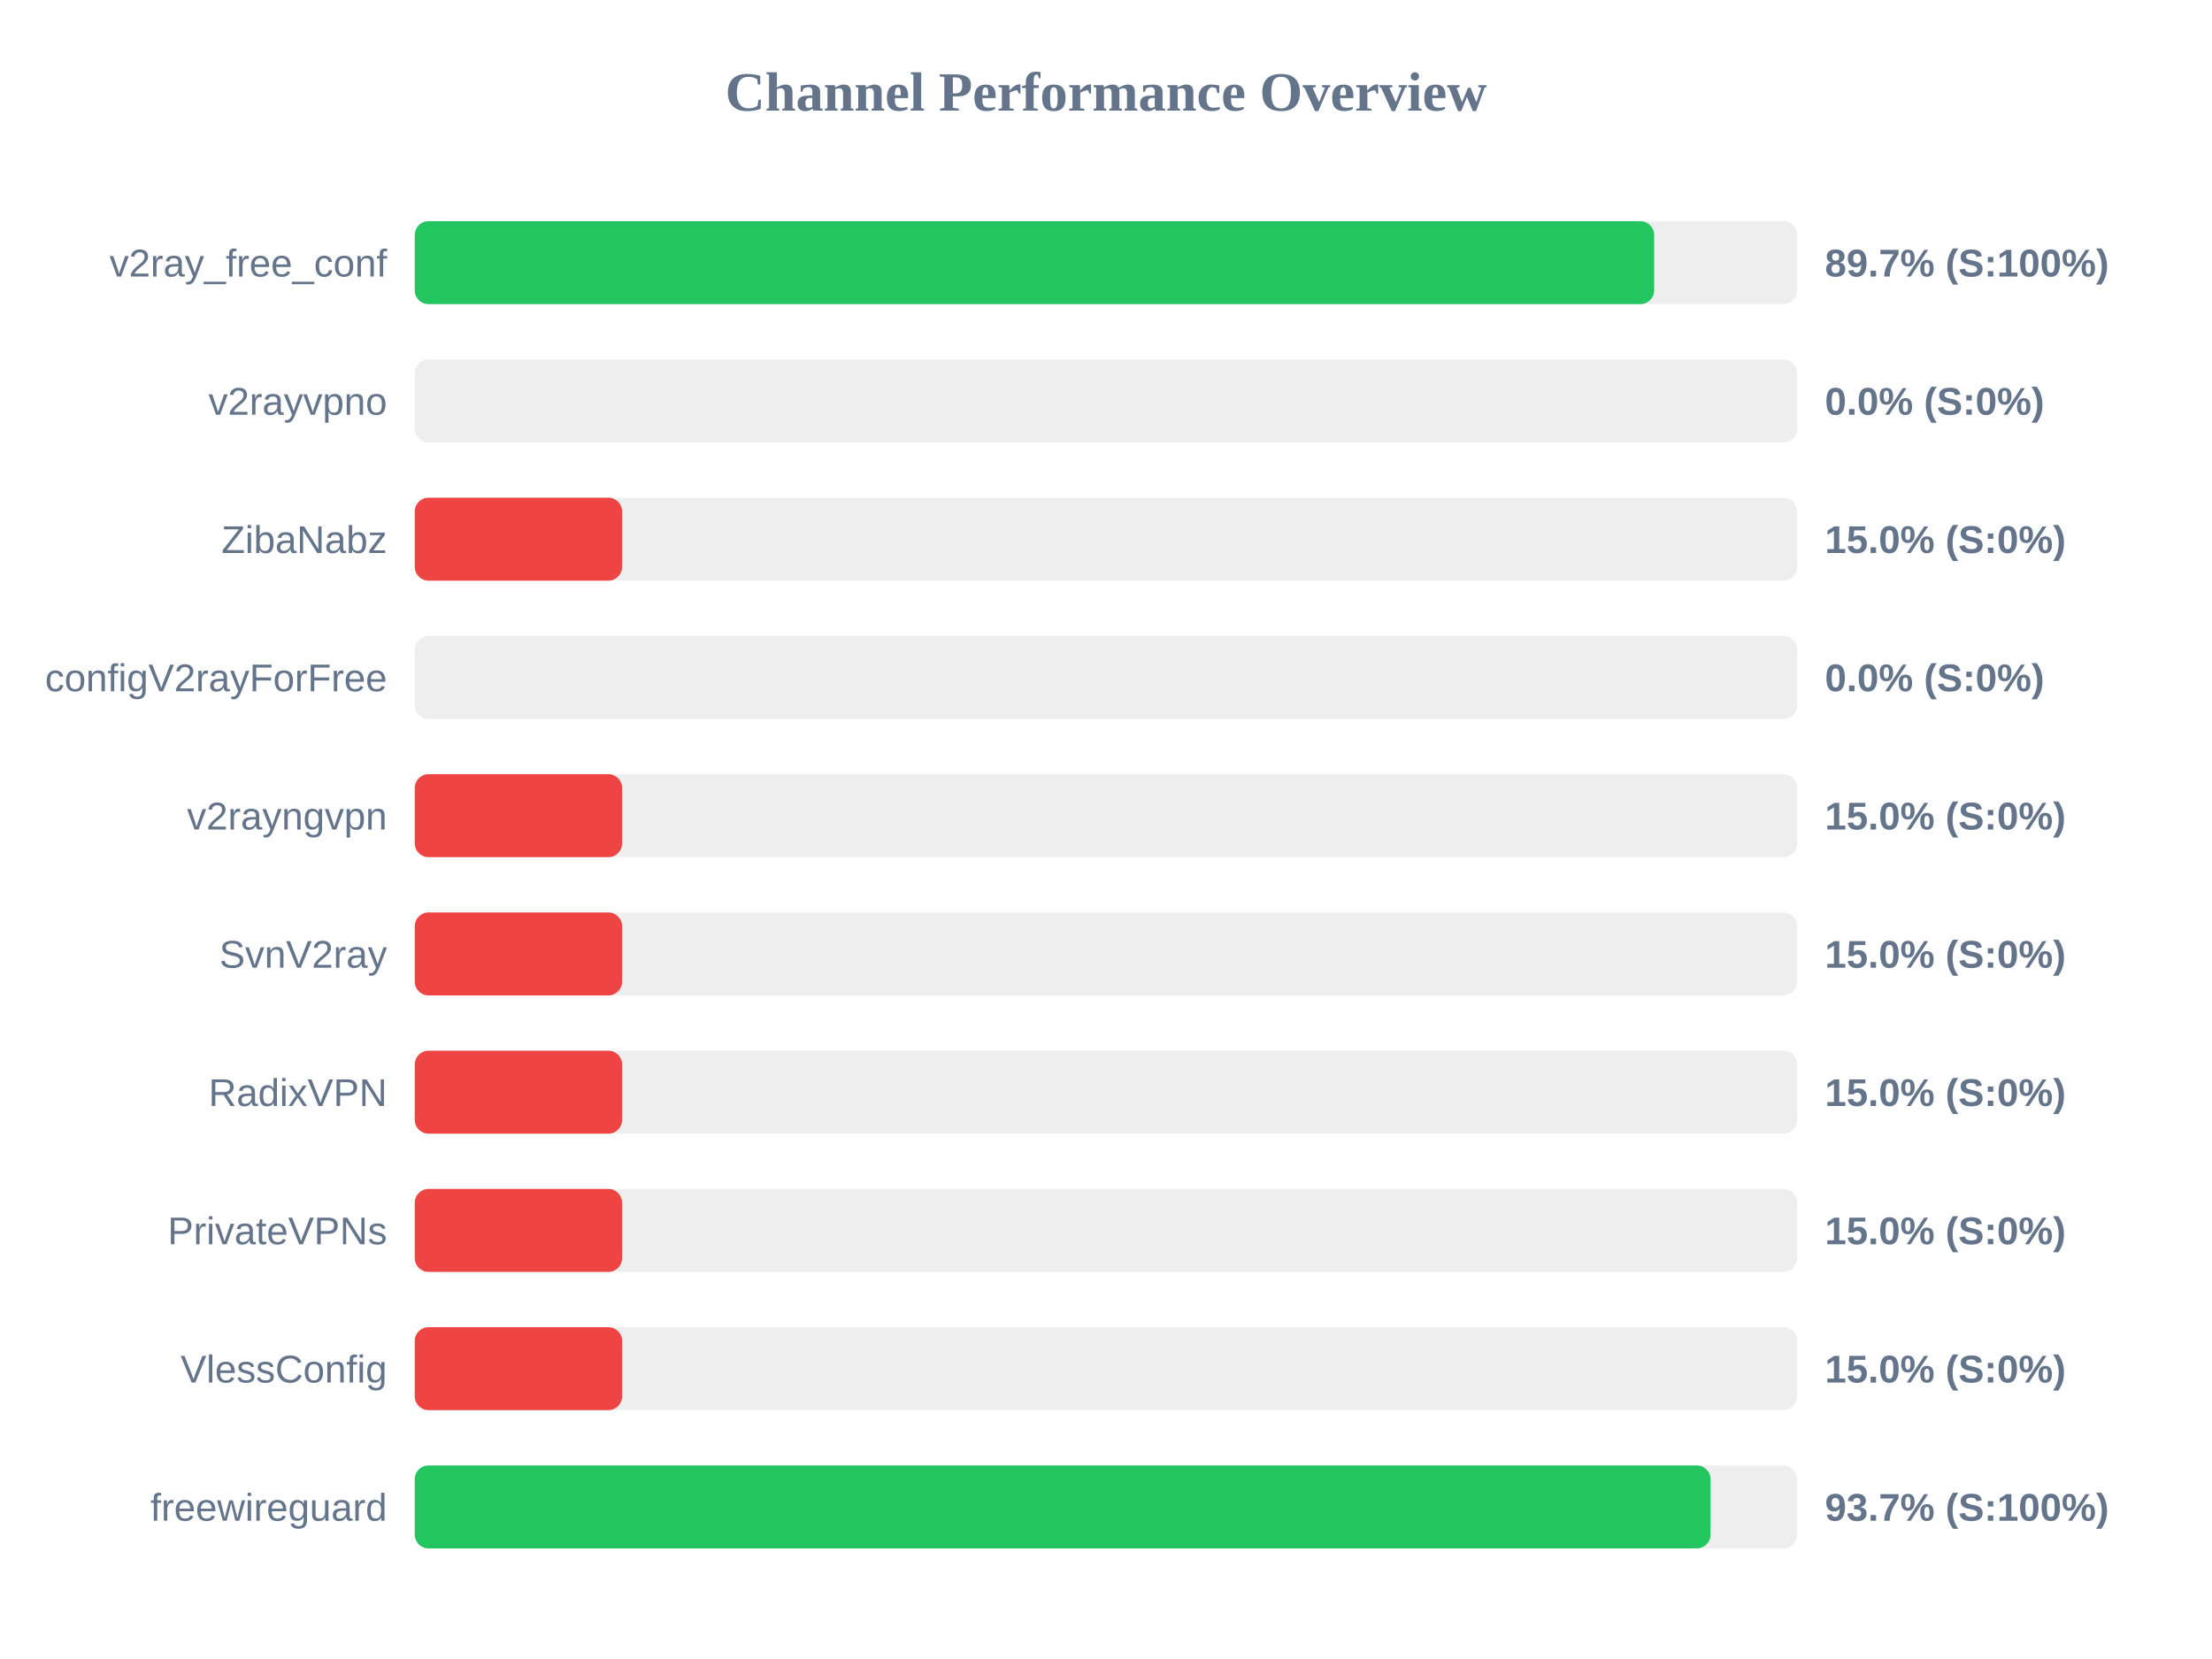
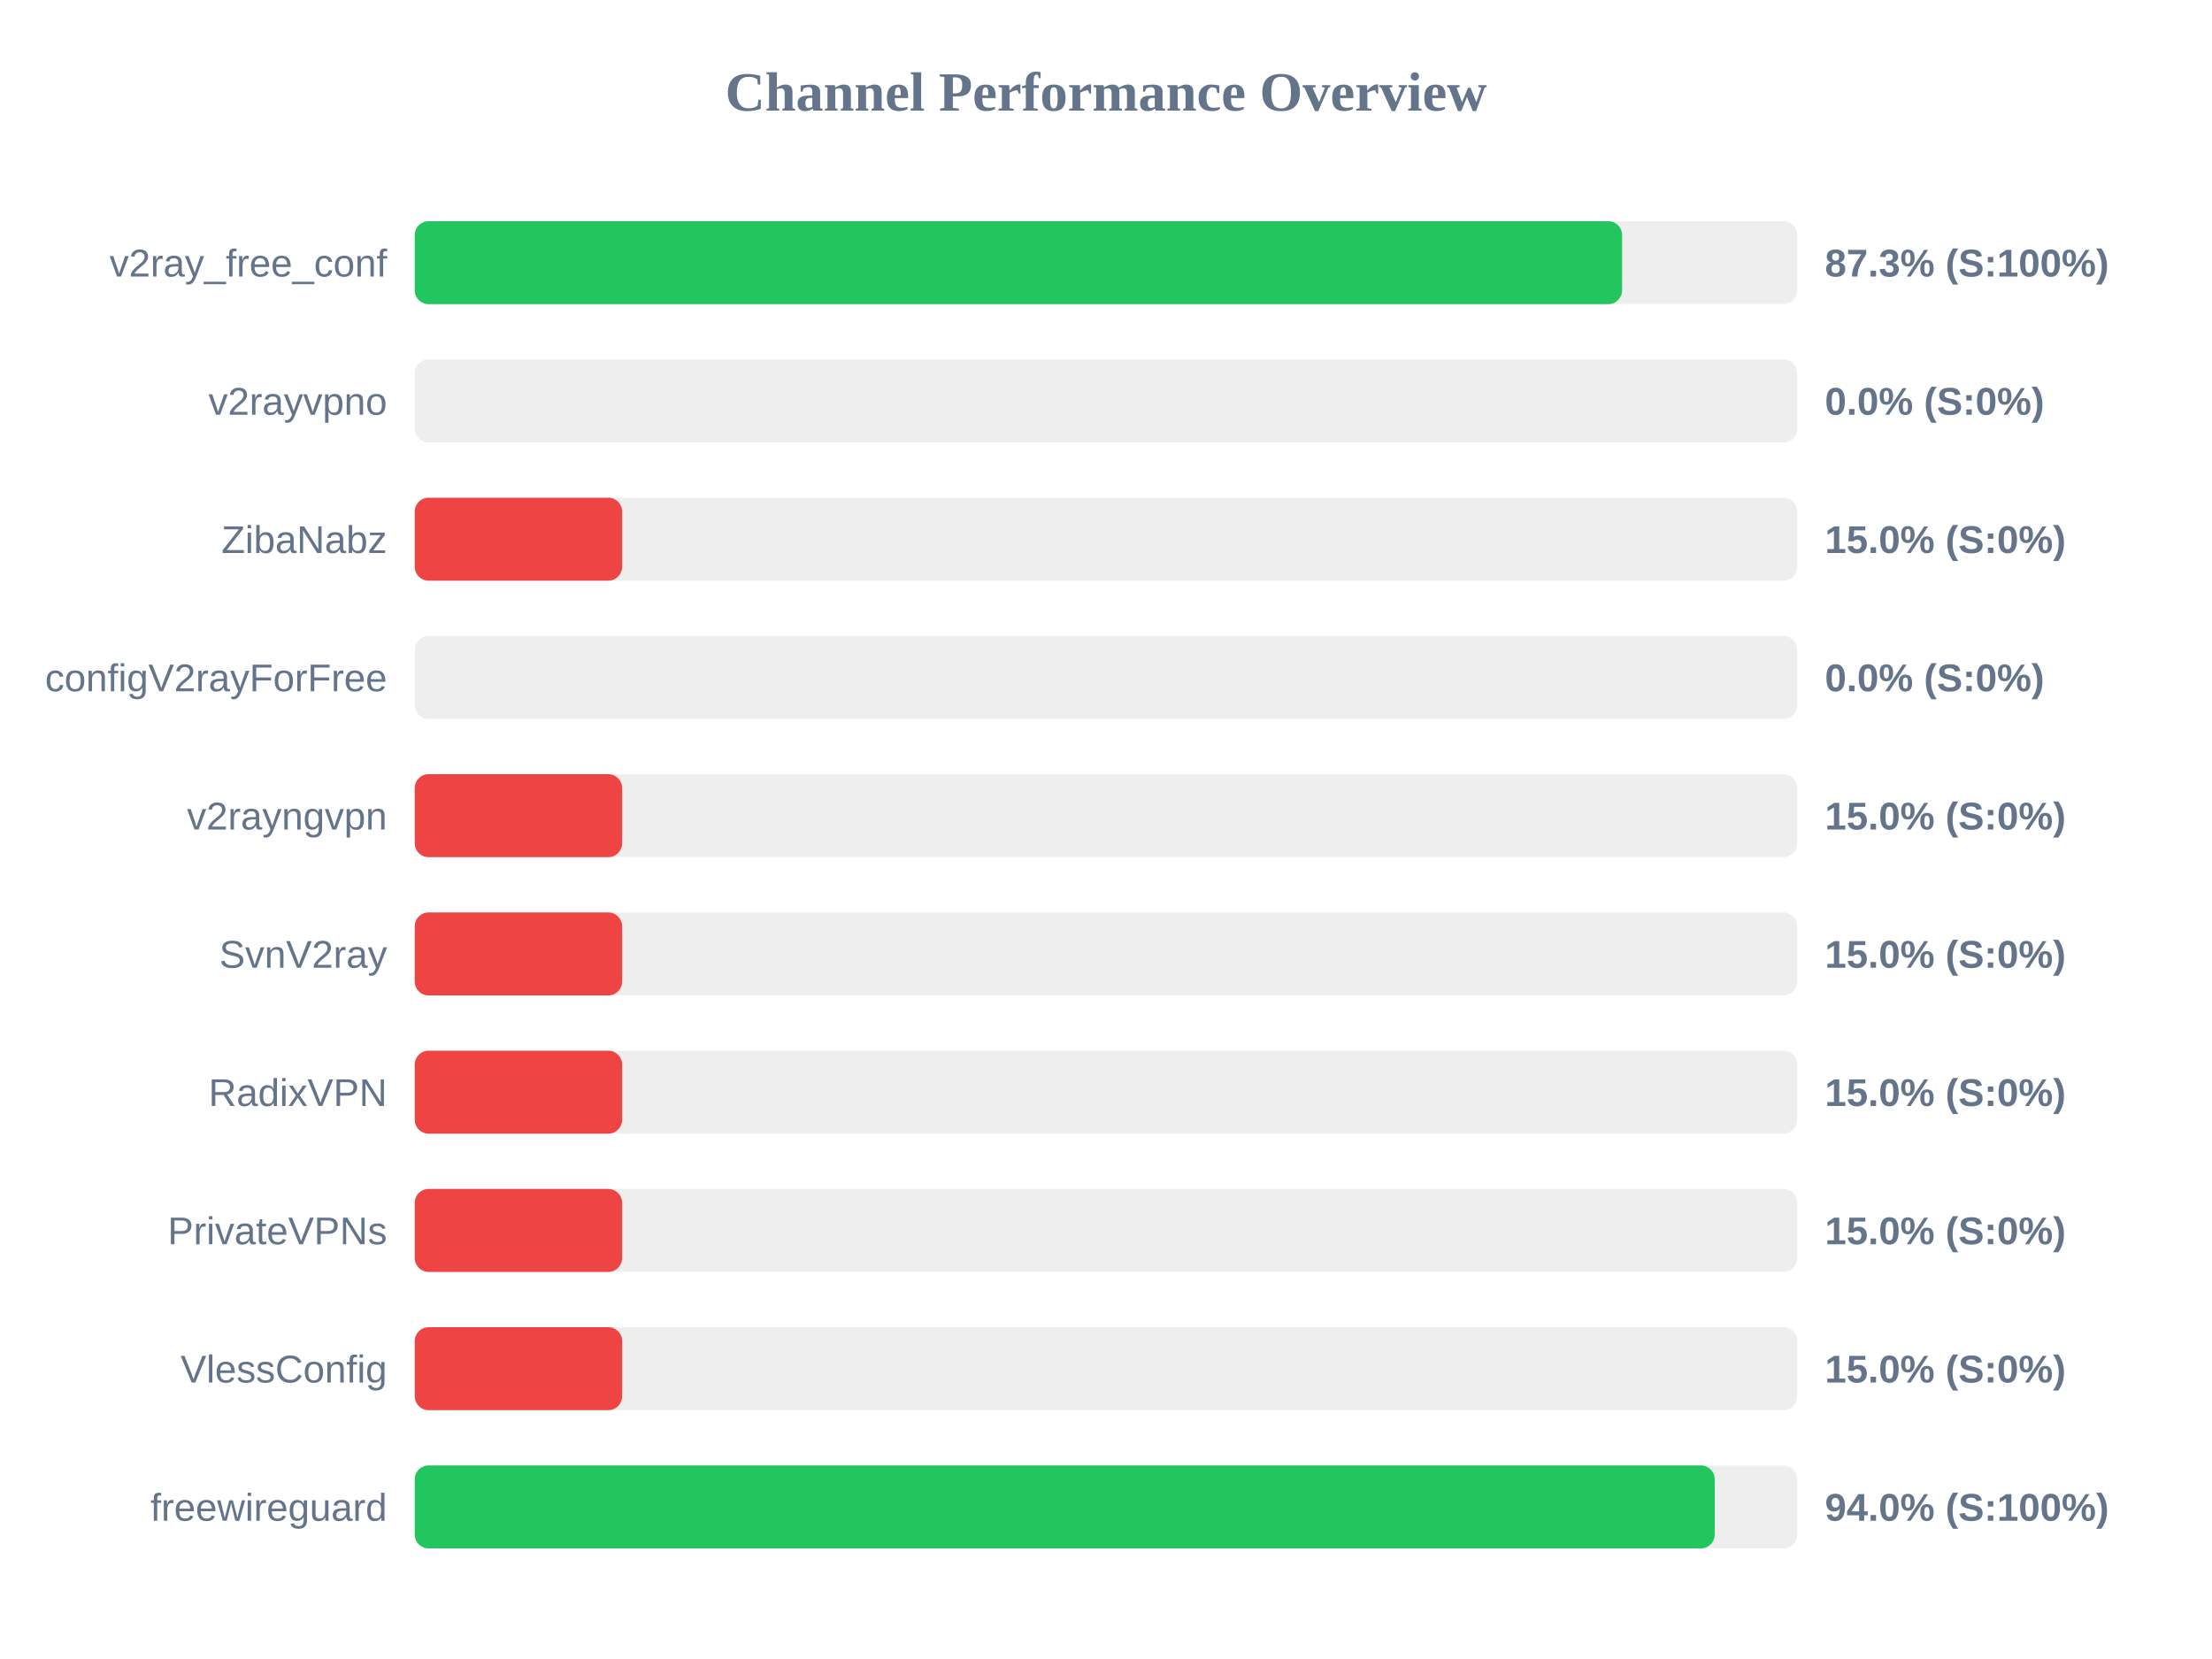
<svg xmlns="http://www.w3.org/2000/svg" width="800" height="600" version="1.1">
  <style>
        .row { font: 14px Arial; fill: #64748b; }
        .score { font: bold 14px Arial; fill: #64748b; }
    </style>
  <text x="400" y="40" text-anchor="middle" font-size="20px" font-weight="bold" fill="#64748b">Channel Performance Overview</text>
  <rect x="150" y="80" width="500" height="30" fill="#eee" rx="5" />
-   <rect x="150" y="80" width="448.25" height="30" fill="#22c55e" rx="5" />
+   <rect x="150" y="80" width="436.65" height="30" fill="#22c55e" rx="5" />
  <text x="140" y="100" text-anchor="end" class="row">v2ray_free_conf</text>
-   <text x="660" y="100" text-anchor="start" class="score">89.7% (S:100%)</text>
+   <text x="660" y="100" text-anchor="start" class="score">87.3% (S:100%)</text>
  <rect x="150" y="130" width="500" height="30" fill="#eee" rx="5" />
  <rect x="150" y="130" width="0.0" height="30" fill="#ef4444" rx="5" />
  <text x="140" y="150" text-anchor="end" class="row">v2rayvpno</text>
  <text x="660" y="150" text-anchor="start" class="score">0.0% (S:0%)</text>
  <rect x="150" y="180" width="500" height="30" fill="#eee" rx="5" />
  <rect x="150" y="180" width="75.0" height="30" fill="#ef4444" rx="5" />
  <text x="140" y="200" text-anchor="end" class="row">ZibaNabz</text>
  <text x="660" y="200" text-anchor="start" class="score">15.0% (S:0%)</text>
  <rect x="150" y="230" width="500" height="30" fill="#eee" rx="5" />
  <rect x="150" y="230" width="0.0" height="30" fill="#ef4444" rx="5" />
  <text x="140" y="250" text-anchor="end" class="row">configV2rayForFree</text>
  <text x="660" y="250" text-anchor="start" class="score">0.0% (S:0%)</text>
  <rect x="150" y="280" width="500" height="30" fill="#eee" rx="5" />
  <rect x="150" y="280" width="75.0" height="30" fill="#ef4444" rx="5" />
  <text x="140" y="300" text-anchor="end" class="row">v2rayngvpn</text>
  <text x="660" y="300" text-anchor="start" class="score">15.0% (S:0%)</text>
  <rect x="150" y="330" width="500" height="30" fill="#eee" rx="5" />
  <rect x="150" y="330" width="75.0" height="30" fill="#ef4444" rx="5" />
  <text x="140" y="350" text-anchor="end" class="row">SvnV2ray</text>
  <text x="660" y="350" text-anchor="start" class="score">15.0% (S:0%)</text>
  <rect x="150" y="380" width="500" height="30" fill="#eee" rx="5" />
  <rect x="150" y="380" width="75.0" height="30" fill="#ef4444" rx="5" />
  <text x="140" y="400" text-anchor="end" class="row">RadixVPN</text>
  <text x="660" y="400" text-anchor="start" class="score">15.0% (S:0%)</text>
  <rect x="150" y="430" width="500" height="30" fill="#eee" rx="5" />
  <rect x="150" y="430" width="75.0" height="30" fill="#ef4444" rx="5" />
  <text x="140" y="450" text-anchor="end" class="row">PrivateVPNs</text>
  <text x="660" y="450" text-anchor="start" class="score">15.0% (S:0%)</text>
  <rect x="150" y="480" width="500" height="30" fill="#eee" rx="5" />
  <rect x="150" y="480" width="75.0" height="30" fill="#ef4444" rx="5" />
  <text x="140" y="500" text-anchor="end" class="row">VlessConfig</text>
  <text x="660" y="500" text-anchor="start" class="score">15.0% (S:0%)</text>
  <rect x="150" y="530" width="500" height="30" fill="#eee" rx="5" />
-   <rect x="150" y="530" width="468.65" height="30" fill="#22c55e" rx="5" />
+   <rect x="150" y="530" width="470.15" height="30" fill="#22c55e" rx="5" />
  <text x="140" y="550" text-anchor="end" class="row">freewireguard</text>
-   <text x="660" y="550" text-anchor="start" class="score">93.7% (S:100%)</text>
+   <text x="660" y="550" text-anchor="start" class="score">94.0% (S:100%)</text>
</svg>
